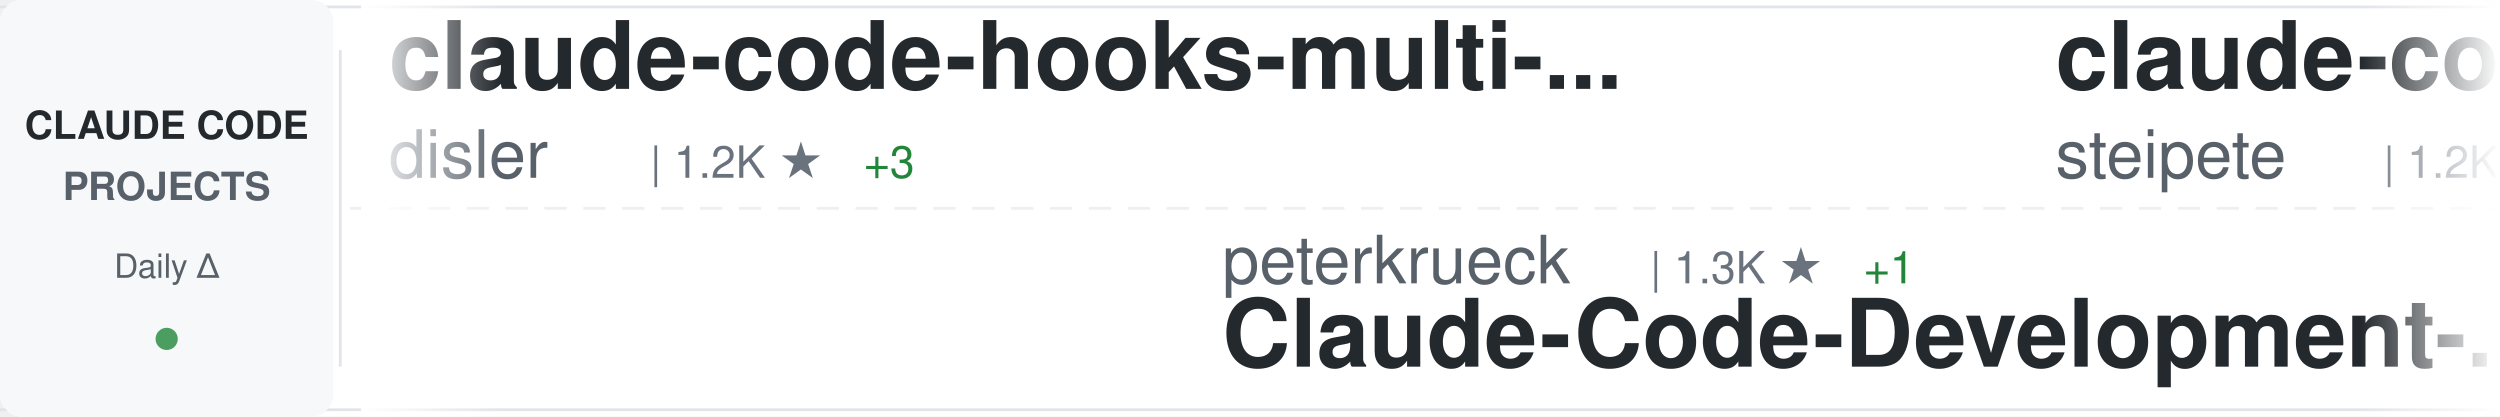
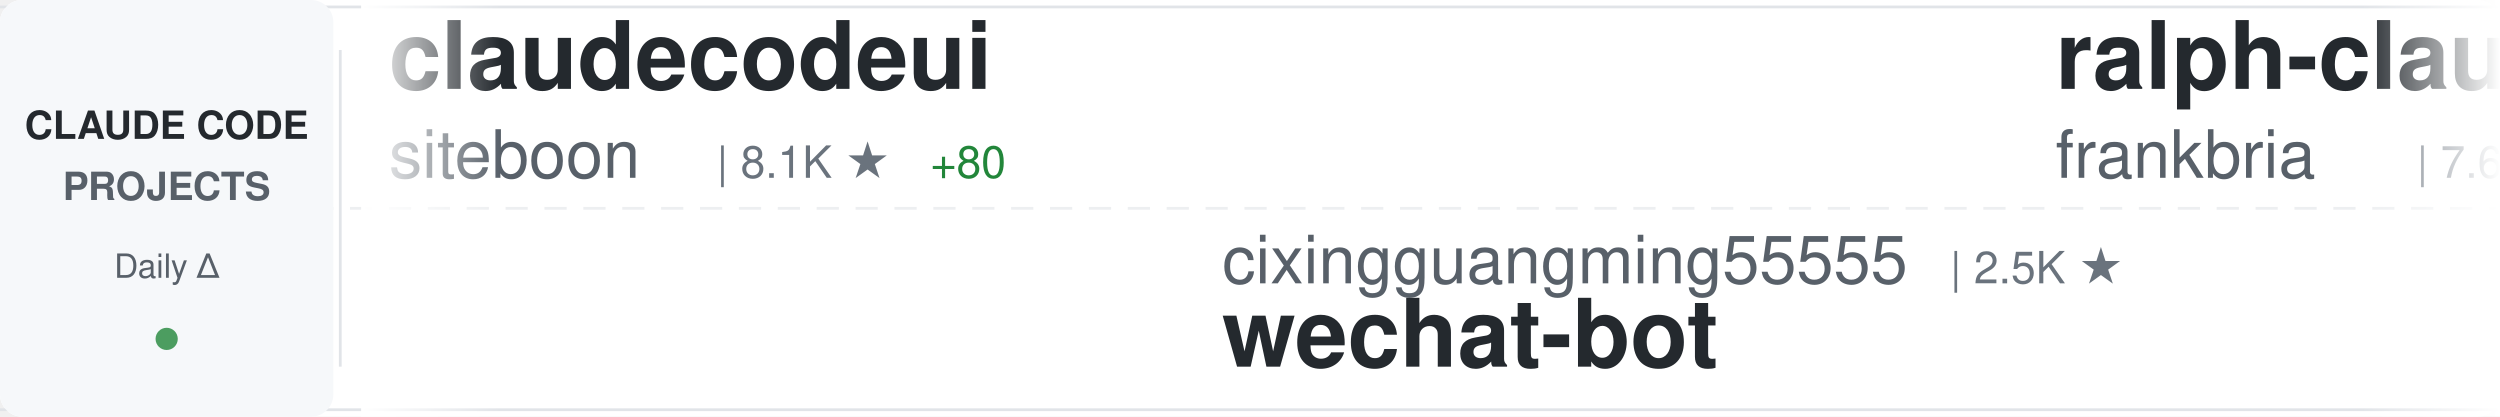
<svg xmlns="http://www.w3.org/2000/svg" width="900" height="150">
  <defs>
    <linearGradient id="awesomeLeftFade" x1="0%" y1="0%" x2="100%" y2="0%">
      <stop offset="0%" style="stop-color:#ffffff;stop-opacity:1" />
      <stop offset="100%" style="stop-color:#ffffff;stop-opacity:0" />
    </linearGradient>
    <linearGradient id="awesomeRightFade" x1="0%" y1="0%" x2="100%" y2="0%">
      <stop offset="0%" style="stop-color:#ffffff;stop-opacity:0" />
      <stop offset="100%" style="stop-color:#ffffff;stop-opacity:1" />
    </linearGradient>
  </defs>
  <rect width="900" height="150" fill="#ffffff" rx="8" />
  <rect x="0" y="2" width="900" height="1" fill="#e1e4e8" />
  <rect x="0" y="147" width="900" height="1" fill="#e1e4e8" />
  <line x1="0" y1="75" x2="900" y2="75" stroke="#e1e4e8" stroke-width="1" stroke-dasharray="8 6" opacity="0.6" />
  <rect x="0" y="0" width="120" height="150" fill="#f6f8fa" rx="8" />
  <text x="60" y="50" font-family="-apple-system, BlinkMacSystemFont, 'Segoe UI', Helvetica, Arial, sans-serif" font-size="14" font-weight="600" fill="#24292e" text-anchor="middle">CLAUDE CODE</text>
  <text x="60" y="72" font-family="-apple-system, BlinkMacSystemFont, 'Segoe UI', Helvetica, Arial, sans-serif" font-size="14" font-weight="600" fill="#586069" text-anchor="middle">PROJECTS</text>
  <text x="60" y="100" font-family="-apple-system, BlinkMacSystemFont, 'Segoe UI', Helvetica, Arial, sans-serif" font-size="12" font-weight="500" fill="#586069" text-anchor="middle">Daily Δ</text>
  <circle cx="60" cy="122" r="4" fill="#22863a" opacity="0.8" />
  <rect x="122" y="18" width="1" height="114" fill="#e1e4e8" />
  <clipPath id="awesomeTickerClip">
    <rect x="130" y="0" width="770" height="150" />
  </clipPath>
  <g clip-path="url(#awesomeTickerClip)">
    <g id="awesomeTickerItems">
      <animateTransform attributeName="transform" attributeType="XML" type="translate" from="0 0" to="-3000 0" dur="54s" repeatCount="indefinite" />
      <g transform="translate(0, 0)">
-         <text x="140" y="32" font-family="-apple-system, BlinkMacSystemFont, 'Segoe UI', Helvetica, Arial, sans-serif" font-size="34" font-weight="600" fill="#24292e">claude-code-hooks-multi-...</text>
-         <text x="140" y="64" font-family="-apple-system, BlinkMacSystemFont, 'Segoe UI', Helvetica, Arial, sans-serif" font-size="24" font-weight="400" fill="#586069">disler</text>
-         <text x="234" y="64" font-family="-apple-system, BlinkMacSystemFont, 'Segoe UI', Helvetica, Arial, sans-serif" font-size="16" font-weight="500" fill="#6a737d">| 1.2K ★</text>
-         <text x="311" y="64" font-family="-apple-system, BlinkMacSystemFont, 'Segoe UI', Helvetica, Arial, sans-serif" font-size="16" font-weight="500" fill="#22863a"> +3</text>
+         <text x="140" y="32" font-family="-apple-system, BlinkMacSystemFont, 'Segoe UI', Helvetica, Arial, sans-serif" font-size="34" font-weight="600" fill="#24292e">claudecodeui</text>
+         <text x="140" y="64" font-family="-apple-system, BlinkMacSystemFont, 'Segoe UI', Helvetica, Arial, sans-serif" font-size="24" font-weight="400" fill="#586069">siteboon</text>
+         <text x="258" y="64" font-family="-apple-system, BlinkMacSystemFont, 'Segoe UI', Helvetica, Arial, sans-serif" font-size="16" font-weight="500" fill="#6a737d">| 8.1K ★</text>
+         <text x="335" y="64" font-family="-apple-system, BlinkMacSystemFont, 'Segoe UI', Helvetica, Arial, sans-serif" font-size="16" font-weight="500" fill="#22863a"> +80</text>
      </g>
      <g transform="translate(300, 0)">
-         <text x="140" y="102" font-family="-apple-system, BlinkMacSystemFont, 'Segoe UI', Helvetica, Arial, sans-serif" font-size="24" font-weight="400" fill="#586069">peterkrueck</text>
-         <text x="294" y="102" font-family="-apple-system, BlinkMacSystemFont, 'Segoe UI', Helvetica, Arial, sans-serif" font-size="16" font-weight="500" fill="#6a737d">| 1.3K ★</text>
-         <text x="371" y="102" font-family="-apple-system, BlinkMacSystemFont, 'Segoe UI', Helvetica, Arial, sans-serif" font-size="16" font-weight="500" fill="#22863a"> +1</text>
-         <text x="140" y="132" font-family="-apple-system, BlinkMacSystemFont, 'Segoe UI', Helvetica, Arial, sans-serif" font-size="34" font-weight="600" fill="#24292e">Claude-Code-Development-...</text>
+         <text x="140" y="102" font-family="-apple-system, BlinkMacSystemFont, 'Segoe UI', Helvetica, Arial, sans-serif" font-size="24" font-weight="400" fill="#586069">cixingguangming55555</text>
+         <text x="402" y="102" font-family="-apple-system, BlinkMacSystemFont, 'Segoe UI', Helvetica, Arial, sans-serif" font-size="16" font-weight="500" fill="#6a737d">| 2.5K ★</text>
+         <text x="140" y="132" font-family="-apple-system, BlinkMacSystemFont, 'Segoe UI', Helvetica, Arial, sans-serif" font-size="34" font-weight="600" fill="#24292e">wechat-bot</text>
      </g>
      <g transform="translate(600, 0)">
-         <text x="140" y="32" font-family="-apple-system, BlinkMacSystemFont, 'Segoe UI', Helvetica, Arial, sans-serif" font-size="34" font-weight="600" fill="#24292e">claude-code-mcp</text>
-         <text x="140" y="64" font-family="-apple-system, BlinkMacSystemFont, 'Segoe UI', Helvetica, Arial, sans-serif" font-size="24" font-weight="400" fill="#586069">steipete</text>
-         <text x="258" y="64" font-family="-apple-system, BlinkMacSystemFont, 'Segoe UI', Helvetica, Arial, sans-serif" font-size="16" font-weight="500" fill="#6a737d">| 1.2K ★</text>
-         <text x="335" y="64" font-family="-apple-system, BlinkMacSystemFont, 'Segoe UI', Helvetica, Arial, sans-serif" font-size="16" font-weight="500" fill="#22863a"> +3</text>
+         <text x="140" y="32" font-family="-apple-system, BlinkMacSystemFont, 'Segoe UI', Helvetica, Arial, sans-serif" font-size="34" font-weight="600" fill="#24292e">ralph-claude-code</text>
+         <text x="140" y="64" font-family="-apple-system, BlinkMacSystemFont, 'Segoe UI', Helvetica, Arial, sans-serif" font-size="24" font-weight="400" fill="#586069">frankbria</text>
+         <text x="270" y="64" font-family="-apple-system, BlinkMacSystemFont, 'Segoe UI', Helvetica, Arial, sans-serif" font-size="16" font-weight="500" fill="#6a737d">| 7.6K ★</text>
+         <text x="347" y="64" font-family="-apple-system, BlinkMacSystemFont, 'Segoe UI', Helvetica, Arial, sans-serif" font-size="16" font-weight="500" fill="#22863a"> +38</text>
      </g>
      <g transform="translate(900, 0)">
-         <text x="140" y="102" font-family="-apple-system, BlinkMacSystemFont, 'Segoe UI', Helvetica, Arial, sans-serif" font-size="24" font-weight="400" fill="#586069">pedrohcgs</text>
-         <text x="270" y="102" font-family="-apple-system, BlinkMacSystemFont, 'Segoe UI', Helvetica, Arial, sans-serif" font-size="16" font-weight="500" fill="#6a737d">| 575 ★</text>
-         <text x="338" y="102" font-family="-apple-system, BlinkMacSystemFont, 'Segoe UI', Helvetica, Arial, sans-serif" font-size="16" font-weight="500" fill="#22863a"> +7</text>
-         <text x="140" y="132" font-family="-apple-system, BlinkMacSystemFont, 'Segoe UI', Helvetica, Arial, sans-serif" font-size="34" font-weight="600" fill="#24292e">claude-code-my-workflow</text>
+         <text x="140" y="102" font-family="-apple-system, BlinkMacSystemFont, 'Segoe UI', Helvetica, Arial, sans-serif" font-size="24" font-weight="400" fill="#586069">obra</text>
+         <text x="210" y="102" font-family="-apple-system, BlinkMacSystemFont, 'Segoe UI', Helvetica, Arial, sans-serif" font-size="16" font-weight="500" fill="#6a737d">| 75.0K ★</text>
+         <text x="296" y="102" font-family="-apple-system, BlinkMacSystemFont, 'Segoe UI', Helvetica, Arial, sans-serif" font-size="16" font-weight="500" fill="#22863a"> +1.2K</text>
+         <text x="140" y="132" font-family="-apple-system, BlinkMacSystemFont, 'Segoe UI', Helvetica, Arial, sans-serif" font-size="34" font-weight="600" fill="#24292e">superpowers</text>
      </g>
      <g transform="translate(1200, 0)">
-         <text x="140" y="32" font-family="-apple-system, BlinkMacSystemFont, 'Segoe UI', Helvetica, Arial, sans-serif" font-size="34" font-weight="600" fill="#24292e">claude-code-hub</text>
-         <text x="140" y="64" font-family="-apple-system, BlinkMacSystemFont, 'Segoe UI', Helvetica, Arial, sans-serif" font-size="24" font-weight="400" fill="#586069">ding113</text>
-         <text x="246" y="64" font-family="-apple-system, BlinkMacSystemFont, 'Segoe UI', Helvetica, Arial, sans-serif" font-size="16" font-weight="500" fill="#6a737d">| 1.7K ★</text>
-         <text x="323" y="64" font-family="-apple-system, BlinkMacSystemFont, 'Segoe UI', Helvetica, Arial, sans-serif" font-size="16" font-weight="500" fill="#22863a"> +27</text>
+         <text x="140" y="32" font-family="-apple-system, BlinkMacSystemFont, 'Segoe UI', Helvetica, Arial, sans-serif" font-size="34" font-weight="600" fill="#24292e">learn-claude-code</text>
+         <text x="140" y="64" font-family="-apple-system, BlinkMacSystemFont, 'Segoe UI', Helvetica, Arial, sans-serif" font-size="24" font-weight="400" fill="#586069">shareAI-lab</text>
+         <text x="294" y="64" font-family="-apple-system, BlinkMacSystemFont, 'Segoe UI', Helvetica, Arial, sans-serif" font-size="16" font-weight="500" fill="#6a737d">| 24.5K ★</text>
+         <text x="380" y="64" font-family="-apple-system, BlinkMacSystemFont, 'Segoe UI', Helvetica, Arial, sans-serif" font-size="16" font-weight="500" fill="#22863a"> +733</text>
      </g>
      <g transform="translate(1500, 0)">
-         <text x="140" y="102" font-family="-apple-system, BlinkMacSystemFont, 'Segoe UI', Helvetica, Arial, sans-serif" font-size="24" font-weight="400" fill="#586069">numman-ali</text>
-         <text x="282" y="102" font-family="-apple-system, BlinkMacSystemFont, 'Segoe UI', Helvetica, Arial, sans-serif" font-size="16" font-weight="500" fill="#6a737d">| 8.9K ★</text>
-         <text x="359" y="102" font-family="-apple-system, BlinkMacSystemFont, 'Segoe UI', Helvetica, Arial, sans-serif" font-size="16" font-weight="500" fill="#22863a"> +39</text>
-         <text x="140" y="132" font-family="-apple-system, BlinkMacSystemFont, 'Segoe UI', Helvetica, Arial, sans-serif" font-size="34" font-weight="600" fill="#24292e">openskills</text>
+         <text x="140" y="102" font-family="-apple-system, BlinkMacSystemFont, 'Segoe UI', Helvetica, Arial, sans-serif" font-size="24" font-weight="400" fill="#586069">danielmiessler</text>
+         <text x="330" y="102" font-family="-apple-system, BlinkMacSystemFont, 'Segoe UI', Helvetica, Arial, sans-serif" font-size="16" font-weight="500" fill="#6a737d">| 9.7K ★</text>
+         <text x="407" y="102" font-family="-apple-system, BlinkMacSystemFont, 'Segoe UI', Helvetica, Arial, sans-serif" font-size="16" font-weight="500" fill="#22863a"> +38</text>
+         <text x="140" y="132" font-family="-apple-system, BlinkMacSystemFont, 'Segoe UI', Helvetica, Arial, sans-serif" font-size="34" font-weight="600" fill="#24292e">Personal_AI_Infrastructu...</text>
      </g>
      <g transform="translate(1800, 0)">
        <text x="140" y="32" font-family="-apple-system, BlinkMacSystemFont, 'Segoe UI', Helvetica, Arial, sans-serif" font-size="34" font-weight="600" fill="#24292e">Claude-Code</text>
        <text x="140" y="64" font-family="-apple-system, BlinkMacSystemFont, 'Segoe UI', Helvetica, Arial, sans-serif" font-size="24" font-weight="400" fill="#586069">lyconear</text>
        <text x="258" y="64" font-family="-apple-system, BlinkMacSystemFont, 'Segoe UI', Helvetica, Arial, sans-serif" font-size="16" font-weight="500" fill="#6a737d">| 4 ★</text>
      </g>
      <g transform="translate(2100, 0)">
-         <text x="140" y="102" font-family="-apple-system, BlinkMacSystemFont, 'Segoe UI', Helvetica, Arial, sans-serif" font-size="24" font-weight="400" fill="#586069">OneRedOak</text>
-         <text x="270" y="102" font-family="-apple-system, BlinkMacSystemFont, 'Segoe UI', Helvetica, Arial, sans-serif" font-size="16" font-weight="500" fill="#6a737d">| 3.7K ★</text>
-         <text x="347" y="102" font-family="-apple-system, BlinkMacSystemFont, 'Segoe UI', Helvetica, Arial, sans-serif" font-size="16" font-weight="500" fill="#22863a"> +3</text>
-         <text x="140" y="132" font-family="-apple-system, BlinkMacSystemFont, 'Segoe UI', Helvetica, Arial, sans-serif" font-size="34" font-weight="600" fill="#24292e">claude-code-workflows</text>
+         <text x="140" y="102" font-family="-apple-system, BlinkMacSystemFont, 'Segoe UI', Helvetica, Arial, sans-serif" font-size="24" font-weight="400" fill="#586069">severity1</text>
+         <text x="270" y="102" font-family="-apple-system, BlinkMacSystemFont, 'Segoe UI', Helvetica, Arial, sans-serif" font-size="16" font-weight="500" fill="#6a737d">| 1.2K ★</text>
+         <text x="347" y="102" font-family="-apple-system, BlinkMacSystemFont, 'Segoe UI', Helvetica, Arial, sans-serif" font-size="16" font-weight="500" fill="#22863a"> +9</text>
+         <text x="140" y="132" font-family="-apple-system, BlinkMacSystemFont, 'Segoe UI', Helvetica, Arial, sans-serif" font-size="34" font-weight="600" fill="#24292e">claude-code-prompt-impro...</text>
      </g>
      <g transform="translate(2400, 0)">
-         <text x="140" y="32" font-family="-apple-system, BlinkMacSystemFont, 'Segoe UI', Helvetica, Arial, sans-serif" font-size="34" font-weight="600" fill="#24292e">claude-code-guide</text>
-         <text x="140" y="64" font-family="-apple-system, BlinkMacSystemFont, 'Segoe UI', Helvetica, Arial, sans-serif" font-size="24" font-weight="400" fill="#586069">Cranot</text>
-         <text x="234" y="64" font-family="-apple-system, BlinkMacSystemFont, 'Segoe UI', Helvetica, Arial, sans-serif" font-size="16" font-weight="500" fill="#6a737d">| 2.5K ★</text>
-         <text x="311" y="64" font-family="-apple-system, BlinkMacSystemFont, 'Segoe UI', Helvetica, Arial, sans-serif" font-size="16" font-weight="500" fill="#22863a"> +5</text>
+         <text x="140" y="32" font-family="-apple-system, BlinkMacSystemFont, 'Segoe UI', Helvetica, Arial, sans-serif" font-size="34" font-weight="600" fill="#24292e">claude-code-transcripts</text>
+         <text x="140" y="64" font-family="-apple-system, BlinkMacSystemFont, 'Segoe UI', Helvetica, Arial, sans-serif" font-size="24" font-weight="400" fill="#586069">simonw</text>
+         <text x="234" y="64" font-family="-apple-system, BlinkMacSystemFont, 'Segoe UI', Helvetica, Arial, sans-serif" font-size="16" font-weight="500" fill="#6a737d">| 1.1K ★</text>
+         <text x="311" y="64" font-family="-apple-system, BlinkMacSystemFont, 'Segoe UI', Helvetica, Arial, sans-serif" font-size="16" font-weight="500" fill="#22863a"> +9</text>
      </g>
      <g transform="translate(2700, 0)">
-         <text x="140" y="102" font-family="-apple-system, BlinkMacSystemFont, 'Segoe UI', Helvetica, Arial, sans-serif" font-size="24" font-weight="400" fill="#586069">wshobson</text>
-         <text x="258" y="102" font-family="-apple-system, BlinkMacSystemFont, 'Segoe UI', Helvetica, Arial, sans-serif" font-size="16" font-weight="500" fill="#6a737d">| 30.8K ★</text>
-         <text x="344" y="102" font-family="-apple-system, BlinkMacSystemFont, 'Segoe UI', Helvetica, Arial, sans-serif" font-size="16" font-weight="500" fill="#22863a"> +125</text>
-         <text x="140" y="132" font-family="-apple-system, BlinkMacSystemFont, 'Segoe UI', Helvetica, Arial, sans-serif" font-size="34" font-weight="600" fill="#24292e">agents</text>
+         <text x="140" y="102" font-family="-apple-system, BlinkMacSystemFont, 'Segoe UI', Helvetica, Arial, sans-serif" font-size="24" font-weight="400" fill="#586069">lst97</text>
+         <text x="222" y="102" font-family="-apple-system, BlinkMacSystemFont, 'Segoe UI', Helvetica, Arial, sans-serif" font-size="16" font-weight="500" fill="#6a737d">| 1.5K ★</text>
+         <text x="299" y="102" font-family="-apple-system, BlinkMacSystemFont, 'Segoe UI', Helvetica, Arial, sans-serif" font-size="16" font-weight="500" fill="#22863a"> +4</text>
+         <text x="140" y="132" font-family="-apple-system, BlinkMacSystemFont, 'Segoe UI', Helvetica, Arial, sans-serif" font-size="34" font-weight="600" fill="#24292e">claude-code-sub-agents</text>
      </g>
      <g transform="translate(3000, 0)">
-         <text x="140" y="32" font-family="-apple-system, BlinkMacSystemFont, 'Segoe UI', Helvetica, Arial, sans-serif" font-size="34" font-weight="600" fill="#24292e">claude-code-hooks-multi-...</text>
-         <text x="140" y="64" font-family="-apple-system, BlinkMacSystemFont, 'Segoe UI', Helvetica, Arial, sans-serif" font-size="24" font-weight="400" fill="#586069">disler</text>
-         <text x="234" y="64" font-family="-apple-system, BlinkMacSystemFont, 'Segoe UI', Helvetica, Arial, sans-serif" font-size="16" font-weight="500" fill="#6a737d">| 1.2K ★</text>
-         <text x="311" y="64" font-family="-apple-system, BlinkMacSystemFont, 'Segoe UI', Helvetica, Arial, sans-serif" font-size="16" font-weight="500" fill="#22863a"> +3</text>
+         <text x="140" y="32" font-family="-apple-system, BlinkMacSystemFont, 'Segoe UI', Helvetica, Arial, sans-serif" font-size="34" font-weight="600" fill="#24292e">claudecodeui</text>
+         <text x="140" y="64" font-family="-apple-system, BlinkMacSystemFont, 'Segoe UI', Helvetica, Arial, sans-serif" font-size="24" font-weight="400" fill="#586069">siteboon</text>
+         <text x="258" y="64" font-family="-apple-system, BlinkMacSystemFont, 'Segoe UI', Helvetica, Arial, sans-serif" font-size="16" font-weight="500" fill="#6a737d">| 8.1K ★</text>
+         <text x="335" y="64" font-family="-apple-system, BlinkMacSystemFont, 'Segoe UI', Helvetica, Arial, sans-serif" font-size="16" font-weight="500" fill="#22863a"> +80</text>
      </g>
      <g transform="translate(3300, 0)">
-         <text x="140" y="102" font-family="-apple-system, BlinkMacSystemFont, 'Segoe UI', Helvetica, Arial, sans-serif" font-size="24" font-weight="400" fill="#586069">peterkrueck</text>
-         <text x="294" y="102" font-family="-apple-system, BlinkMacSystemFont, 'Segoe UI', Helvetica, Arial, sans-serif" font-size="16" font-weight="500" fill="#6a737d">| 1.3K ★</text>
-         <text x="371" y="102" font-family="-apple-system, BlinkMacSystemFont, 'Segoe UI', Helvetica, Arial, sans-serif" font-size="16" font-weight="500" fill="#22863a"> +1</text>
-         <text x="140" y="132" font-family="-apple-system, BlinkMacSystemFont, 'Segoe UI', Helvetica, Arial, sans-serif" font-size="34" font-weight="600" fill="#24292e">Claude-Code-Development-...</text>
+         <text x="140" y="102" font-family="-apple-system, BlinkMacSystemFont, 'Segoe UI', Helvetica, Arial, sans-serif" font-size="24" font-weight="400" fill="#586069">cixingguangming55555</text>
+         <text x="402" y="102" font-family="-apple-system, BlinkMacSystemFont, 'Segoe UI', Helvetica, Arial, sans-serif" font-size="16" font-weight="500" fill="#6a737d">| 2.5K ★</text>
+         <text x="140" y="132" font-family="-apple-system, BlinkMacSystemFont, 'Segoe UI', Helvetica, Arial, sans-serif" font-size="34" font-weight="600" fill="#24292e">wechat-bot</text>
      </g>
      <g transform="translate(3600, 0)">
-         <text x="140" y="32" font-family="-apple-system, BlinkMacSystemFont, 'Segoe UI', Helvetica, Arial, sans-serif" font-size="34" font-weight="600" fill="#24292e">claude-code-mcp</text>
-         <text x="140" y="64" font-family="-apple-system, BlinkMacSystemFont, 'Segoe UI', Helvetica, Arial, sans-serif" font-size="24" font-weight="400" fill="#586069">steipete</text>
-         <text x="258" y="64" font-family="-apple-system, BlinkMacSystemFont, 'Segoe UI', Helvetica, Arial, sans-serif" font-size="16" font-weight="500" fill="#6a737d">| 1.2K ★</text>
-         <text x="335" y="64" font-family="-apple-system, BlinkMacSystemFont, 'Segoe UI', Helvetica, Arial, sans-serif" font-size="16" font-weight="500" fill="#22863a"> +3</text>
+         <text x="140" y="32" font-family="-apple-system, BlinkMacSystemFont, 'Segoe UI', Helvetica, Arial, sans-serif" font-size="34" font-weight="600" fill="#24292e">ralph-claude-code</text>
+         <text x="140" y="64" font-family="-apple-system, BlinkMacSystemFont, 'Segoe UI', Helvetica, Arial, sans-serif" font-size="24" font-weight="400" fill="#586069">frankbria</text>
+         <text x="270" y="64" font-family="-apple-system, BlinkMacSystemFont, 'Segoe UI', Helvetica, Arial, sans-serif" font-size="16" font-weight="500" fill="#6a737d">| 7.6K ★</text>
+         <text x="347" y="64" font-family="-apple-system, BlinkMacSystemFont, 'Segoe UI', Helvetica, Arial, sans-serif" font-size="16" font-weight="500" fill="#22863a"> +38</text>
      </g>
      <g transform="translate(3900, 0)">
-         <text x="140" y="102" font-family="-apple-system, BlinkMacSystemFont, 'Segoe UI', Helvetica, Arial, sans-serif" font-size="24" font-weight="400" fill="#586069">pedrohcgs</text>
-         <text x="270" y="102" font-family="-apple-system, BlinkMacSystemFont, 'Segoe UI', Helvetica, Arial, sans-serif" font-size="16" font-weight="500" fill="#6a737d">| 575 ★</text>
-         <text x="338" y="102" font-family="-apple-system, BlinkMacSystemFont, 'Segoe UI', Helvetica, Arial, sans-serif" font-size="16" font-weight="500" fill="#22863a"> +7</text>
-         <text x="140" y="132" font-family="-apple-system, BlinkMacSystemFont, 'Segoe UI', Helvetica, Arial, sans-serif" font-size="34" font-weight="600" fill="#24292e">claude-code-my-workflow</text>
+         <text x="140" y="102" font-family="-apple-system, BlinkMacSystemFont, 'Segoe UI', Helvetica, Arial, sans-serif" font-size="24" font-weight="400" fill="#586069">obra</text>
+         <text x="210" y="102" font-family="-apple-system, BlinkMacSystemFont, 'Segoe UI', Helvetica, Arial, sans-serif" font-size="16" font-weight="500" fill="#6a737d">| 75.0K ★</text>
+         <text x="296" y="102" font-family="-apple-system, BlinkMacSystemFont, 'Segoe UI', Helvetica, Arial, sans-serif" font-size="16" font-weight="500" fill="#22863a"> +1.2K</text>
+         <text x="140" y="132" font-family="-apple-system, BlinkMacSystemFont, 'Segoe UI', Helvetica, Arial, sans-serif" font-size="34" font-weight="600" fill="#24292e">superpowers</text>
      </g>
    </g>
  </g>
  <rect x="130" y="0" width="50" height="150" fill="url(#awesomeLeftFade)" />
  <rect x="850" y="0" width="50" height="150" fill="url(#awesomeRightFade)" />
</svg>
